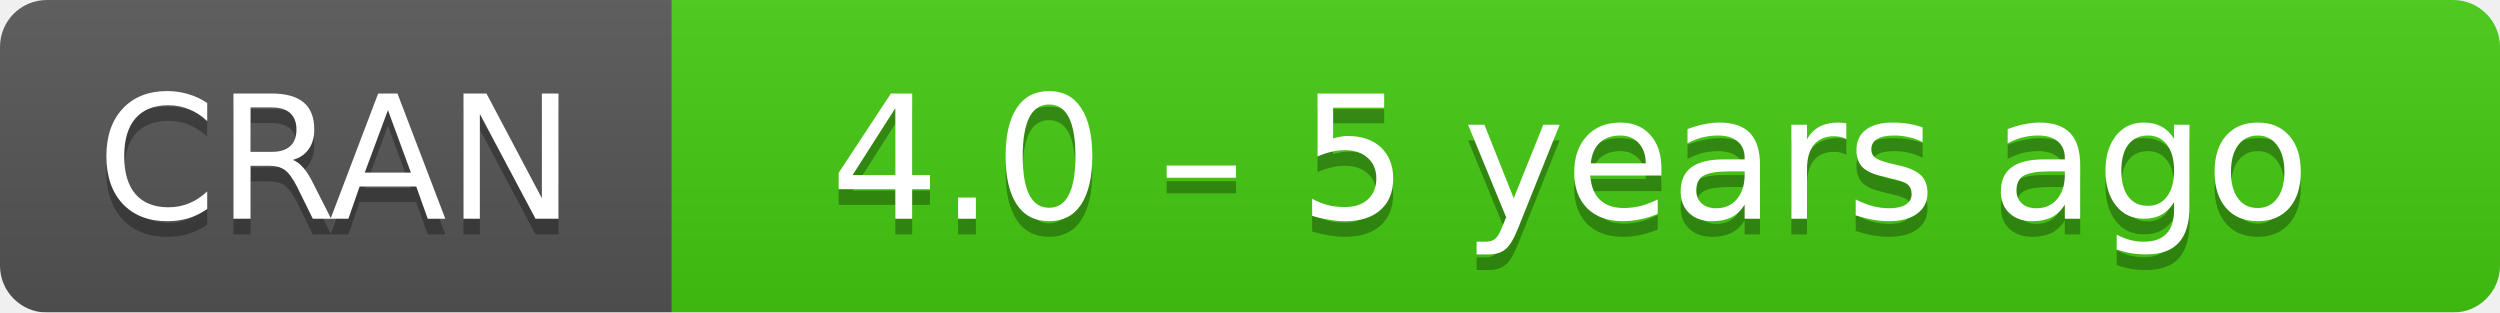
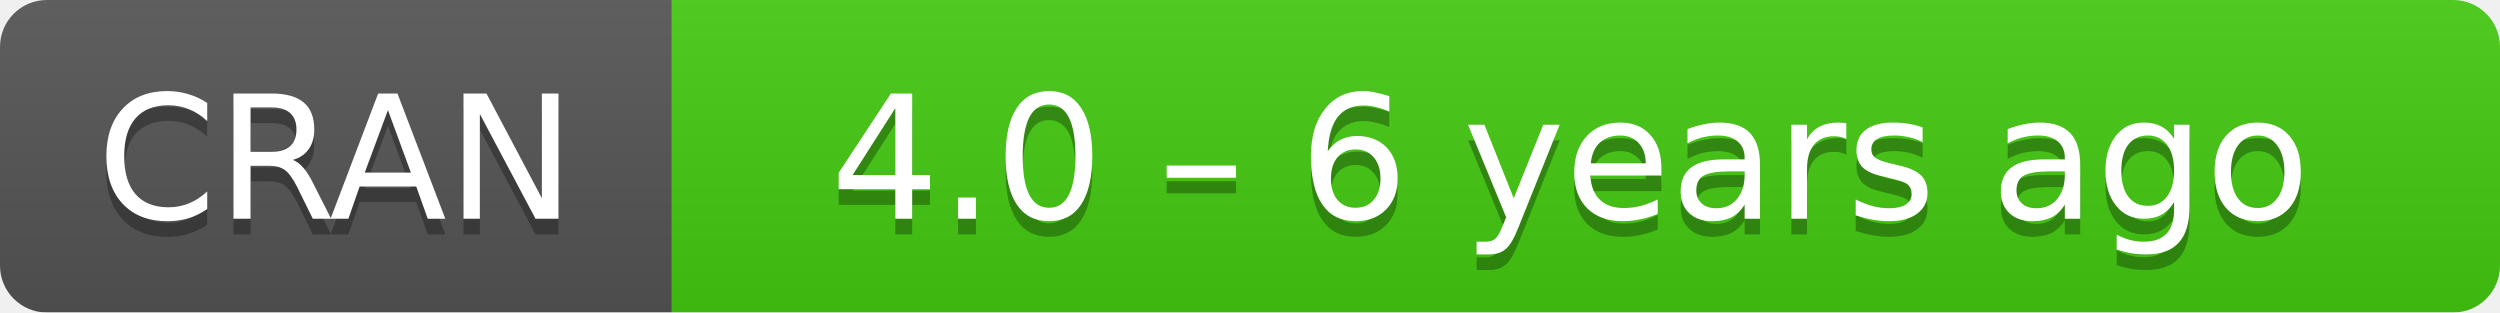
- <svg xmlns="http://www.w3.org/2000/svg" width="160" height="20" aria-label="CRAN 4.0 – 5 years ago">
+ <svg xmlns="http://www.w3.org/2000/svg" width="160" height="20" aria-label="CRAN 4.0 – 6 years ago">
  <linearGradient id="b" x2="0" y2="100%">
    <stop offset="0" stop-color="#bbb" stop-opacity=".1" />
    <stop offset="1" stop-opacity=".1" />
  </linearGradient>
  <mask id="a">
    <rect width="160" height="20" rx="3" fill="#fff" />
  </mask>
  <g mask="url(#a)">
    <path fill="#555" d="M0 0h43v20H0z" />
    <path fill="#4c1" d="M43 0h136.5v20H43z" />
    <path fill="url(#b)" d="M0 0h160v20H0z" />
  </g>
  <g fill="#fff" text-anchor="middle" font-family="DejaVu Sans,Verdana,Geneva,sans-serif" font-size="11">
    <text x="21.5" y="15" fill="#010101" fill-opacity=".3">
      CRAN
    </text>
    <text x="21.5" y="14">
      CRAN
    </text>
    <text x="100.5" y="15" fill="#010101" fill-opacity=".3">
-       4.0 – 5 years ago
+       4.0 – 6 years ago
    </text>
    <text x="100.5" y="14">
-       4.0 – 5 years ago
+       4.0 – 6 years ago
    </text>
  </g>
</svg>
